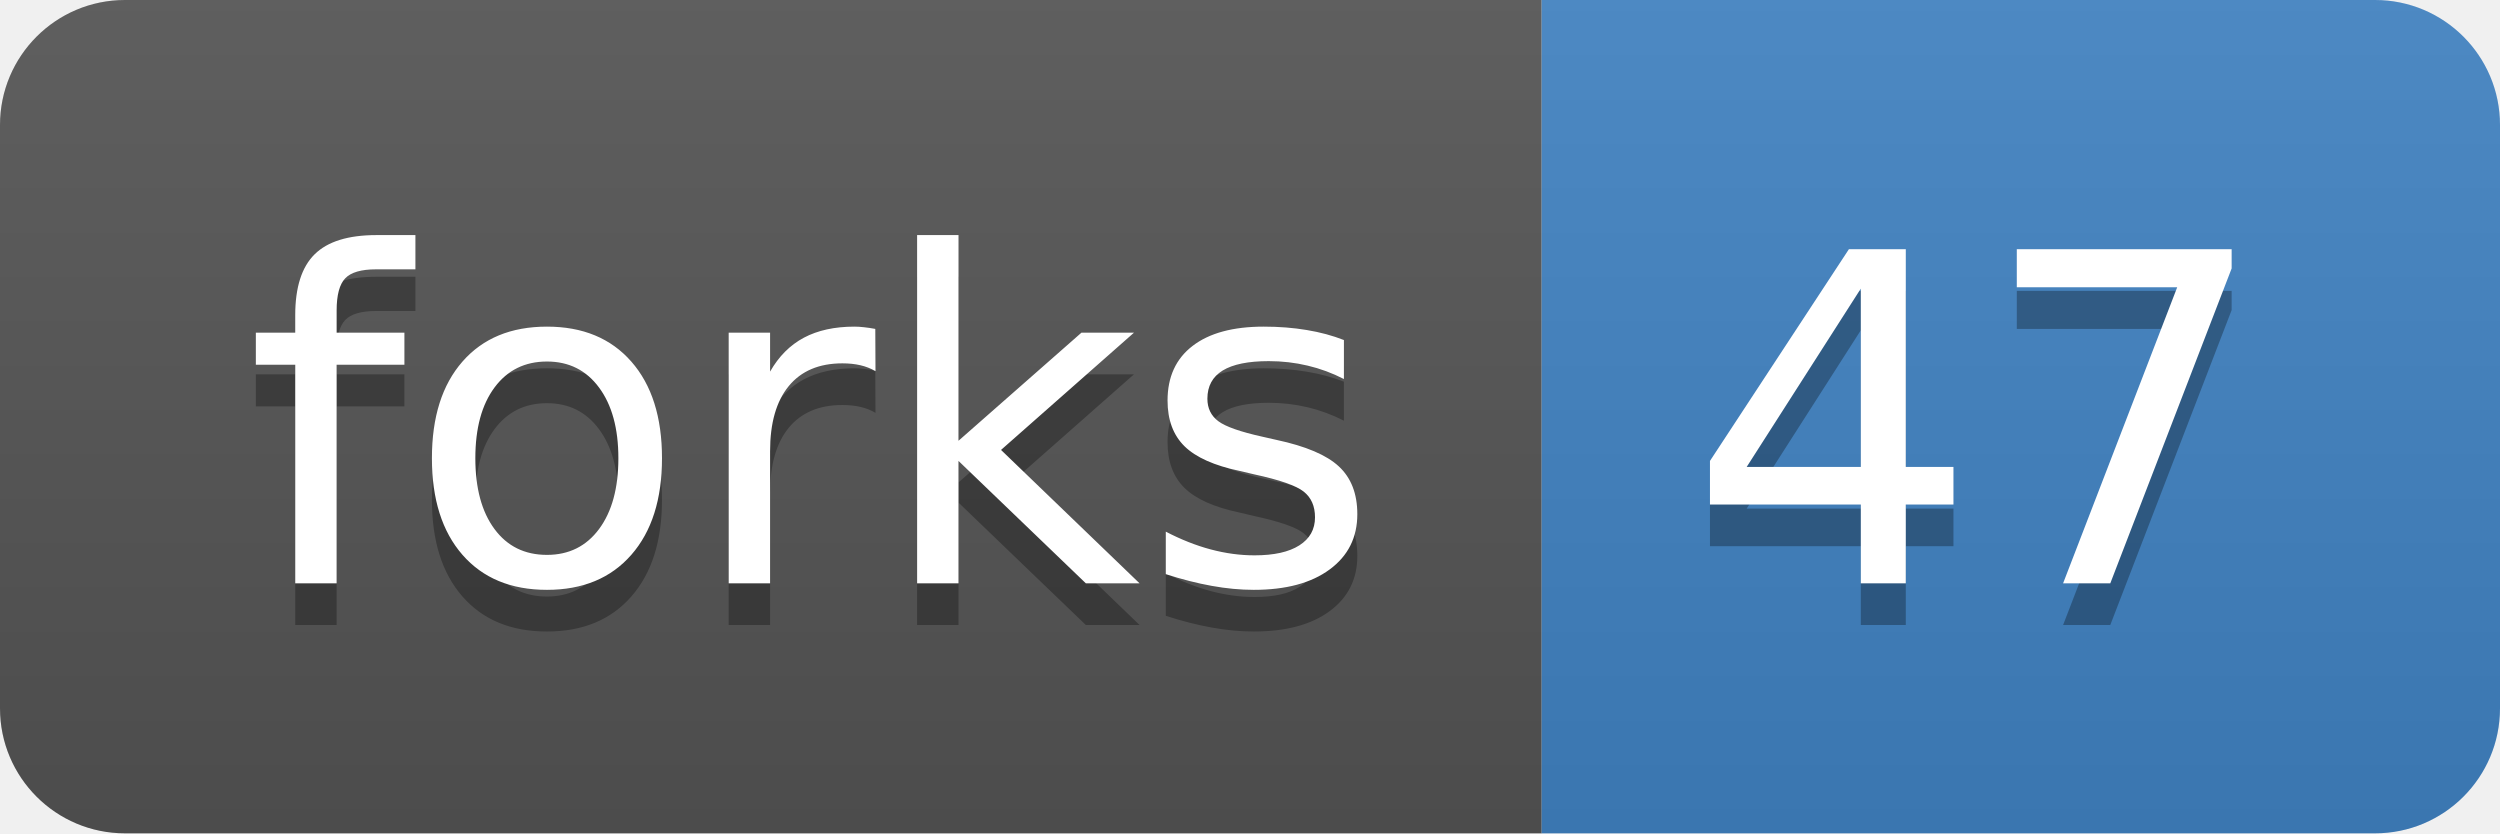
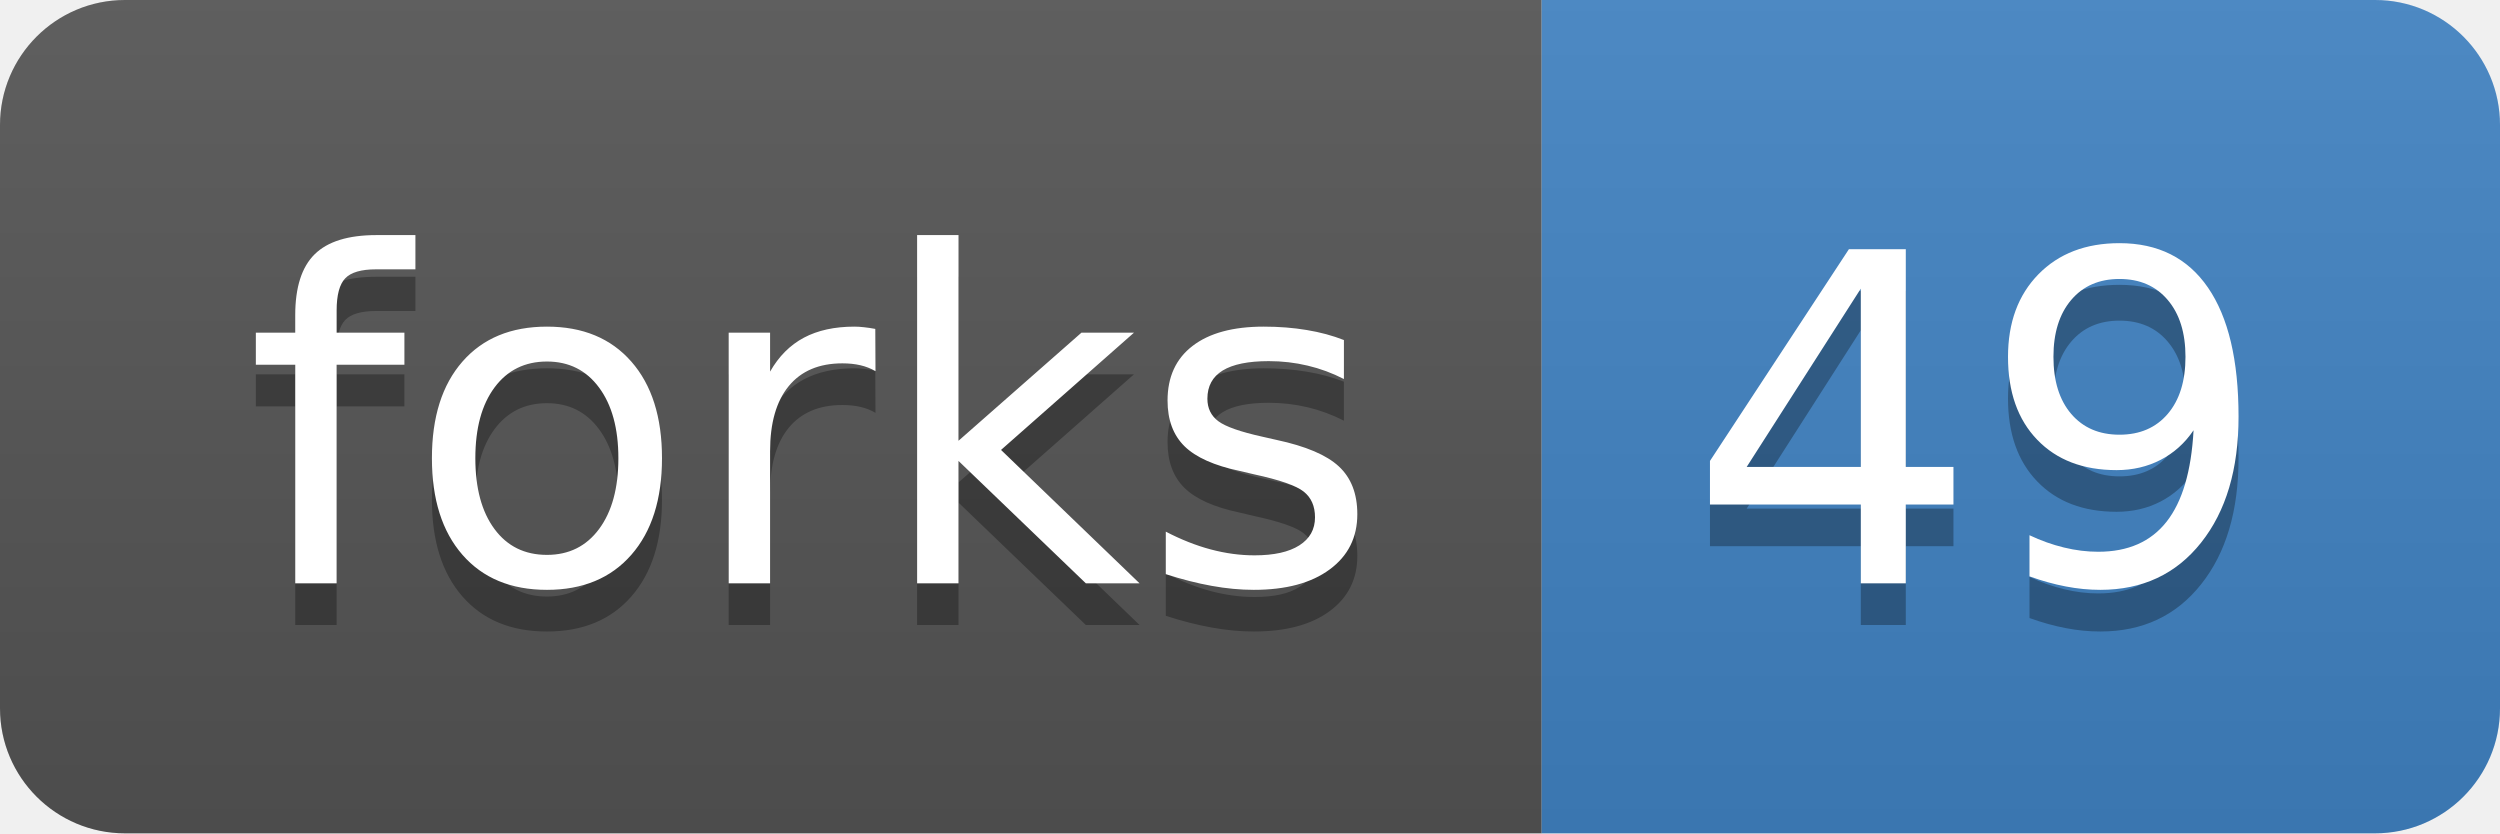
<svg xmlns="http://www.w3.org/2000/svg" xmlns:xlink="http://www.w3.org/1999/xlink" width="60" height="20">
  <linearGradient id="b" x2="0" y2="100%">
    <stop offset="0" stop-color="#bbb" stop-opacity=".1" />
    <stop offset="1" stop-opacity=".1" />
  </linearGradient>
  <clipPath id="a">
    <rect width="60" height="20" rx="3" fill="#fff" />
  </clipPath>
  <g clip-path="url(#a)">
    <path fill="#555" d="M0 0h37v20H0z" />
    <path fill="#4183c4" d="M37 0h23v20H37z" />
    <path fill="url(#b)" d="M0 0h60v20H0z" />
  </g>
  <g fill="#fff" text-anchor="middle" font-family="DejaVu Sans,Verdana,Geneva,sans-serif" font-size="110">
    <text x="195" y="150" fill="#010101" fill-opacity=".3" transform="scale(.1)" textLength="270">forks</text>
    <text x="195" y="140" transform="scale(.1)" textLength="270">forks</text>
-     <text x="475" y="150" fill="#010101" fill-opacity=".3" transform="scale(.1)" textLength="130">47</text>
-     <text x="475" y="140" transform="scale(.1)" textLength="130">47</text>
+     <text x="475" y="150" fill="#010101" fill-opacity=".3" transform="scale(.1)" textLength="130">49</text>
+     <text x="475" y="140" transform="scale(.1)" textLength="130">49</text>
  </g>
  <a target="_blank" xlink:href="https://github.com/rrwick/Porechop/fork">
    <path fill="rgba(0,0,0,0)" d="M0 0h37v20H0z" />
  </a>
  <a target="_blank" xlink:href="https://github.com/rrwick/Porechop/network">
    <path fill="rgba(0,0,0,0)" d="M37 0h23v20H37z" />
  </a>
</svg>
